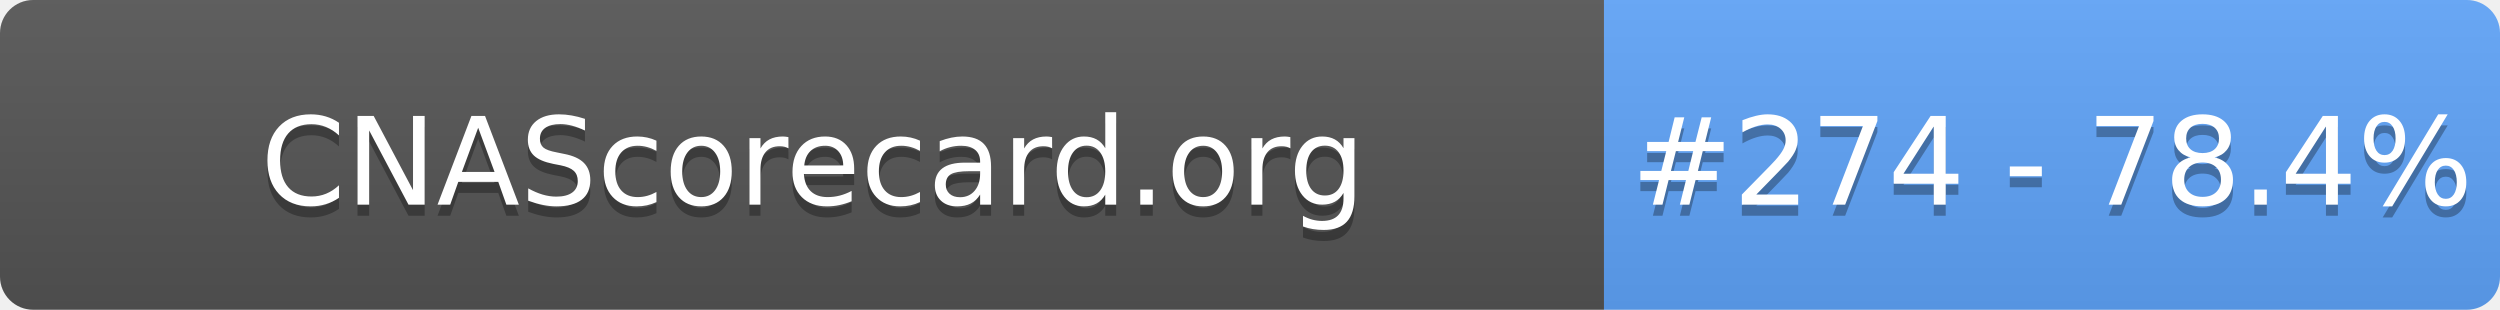
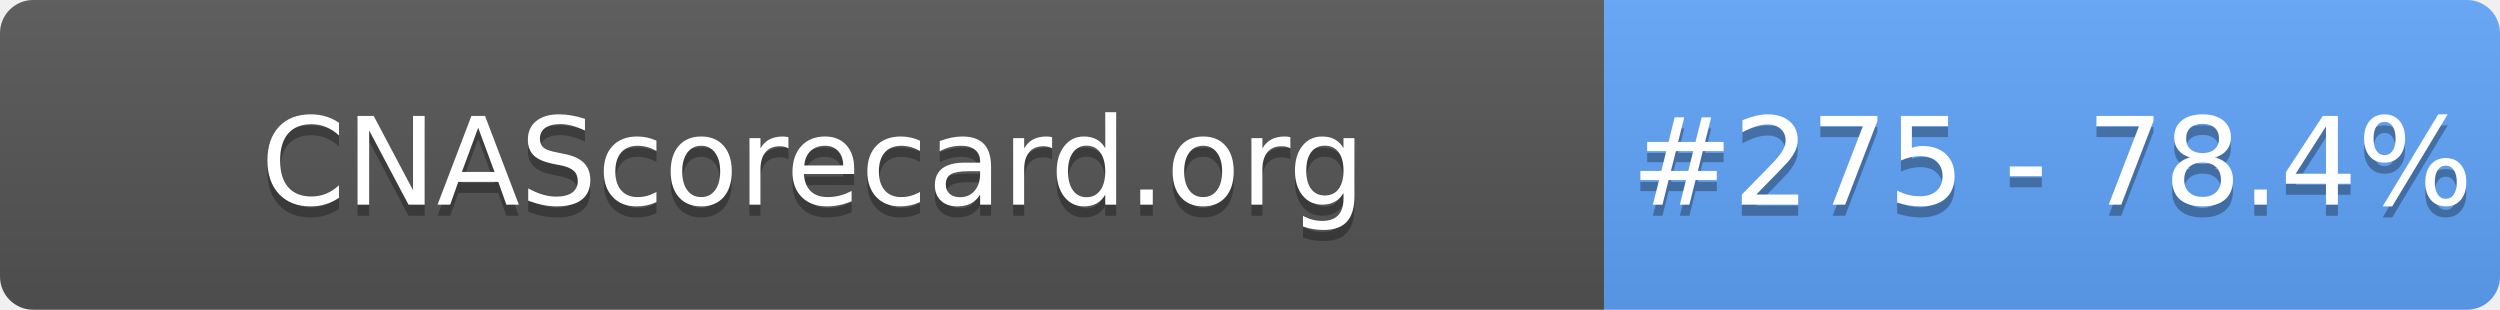
- <svg xmlns="http://www.w3.org/2000/svg" width="226" height="28" role="img" aria-label="CNAScorecard.org: #274 - 78.4%">
+ <svg xmlns="http://www.w3.org/2000/svg" width="226" height="28" role="img" aria-label="CNAScorecard.org: #275 - 78.4%">
  <linearGradient id="s" x2="0" y2="100%">
    <stop offset="0" stop-color="#bbb" stop-opacity=".1" />
    <stop offset="1" stop-opacity=".1" />
  </linearGradient>
  <clipPath id="r">
    <rect width="226" height="28" rx="3" fill="#fff" />
  </clipPath>
  <g clip-path="url(#r)">
    <rect width="145" height="28" fill="#555" />
    <rect x="145" width="81" height="28" fill="#60A5FA" />
    <rect width="226" height="28" fill="url(#s)" />
  </g>
  <g fill="#fff" text-anchor="middle" font-family="Verdana,Geneva,DejaVu Sans,sans-serif" text-rendering="geometricPrecision" font-size="110">
    <text aria-hidden="true" x="735" y="195" fill="#010101" fill-opacity=".3" transform="scale(.1)" textLength="1350">CNAScorecard.org</text>
    <text x="735" y="185" transform="scale(.1)" fill="#fff" textLength="1350">CNAScorecard.org</text>
-     <text aria-hidden="true" x="1855" y="195" fill="#010101" fill-opacity=".3" transform="scale(.1)" textLength="660">#274 - 78.4%</text>
-     <text x="1855" y="185" transform="scale(.1)" fill="#fff" textLength="660">#274 - 78.4%</text>
+     <text aria-hidden="true" x="1855" y="195" fill="#010101" fill-opacity=".3" transform="scale(.1)" textLength="660">#275 - 78.4%</text>
+     <text x="1855" y="185" transform="scale(.1)" fill="#fff" textLength="660">#275 - 78.4%</text>
  </g>
</svg>
